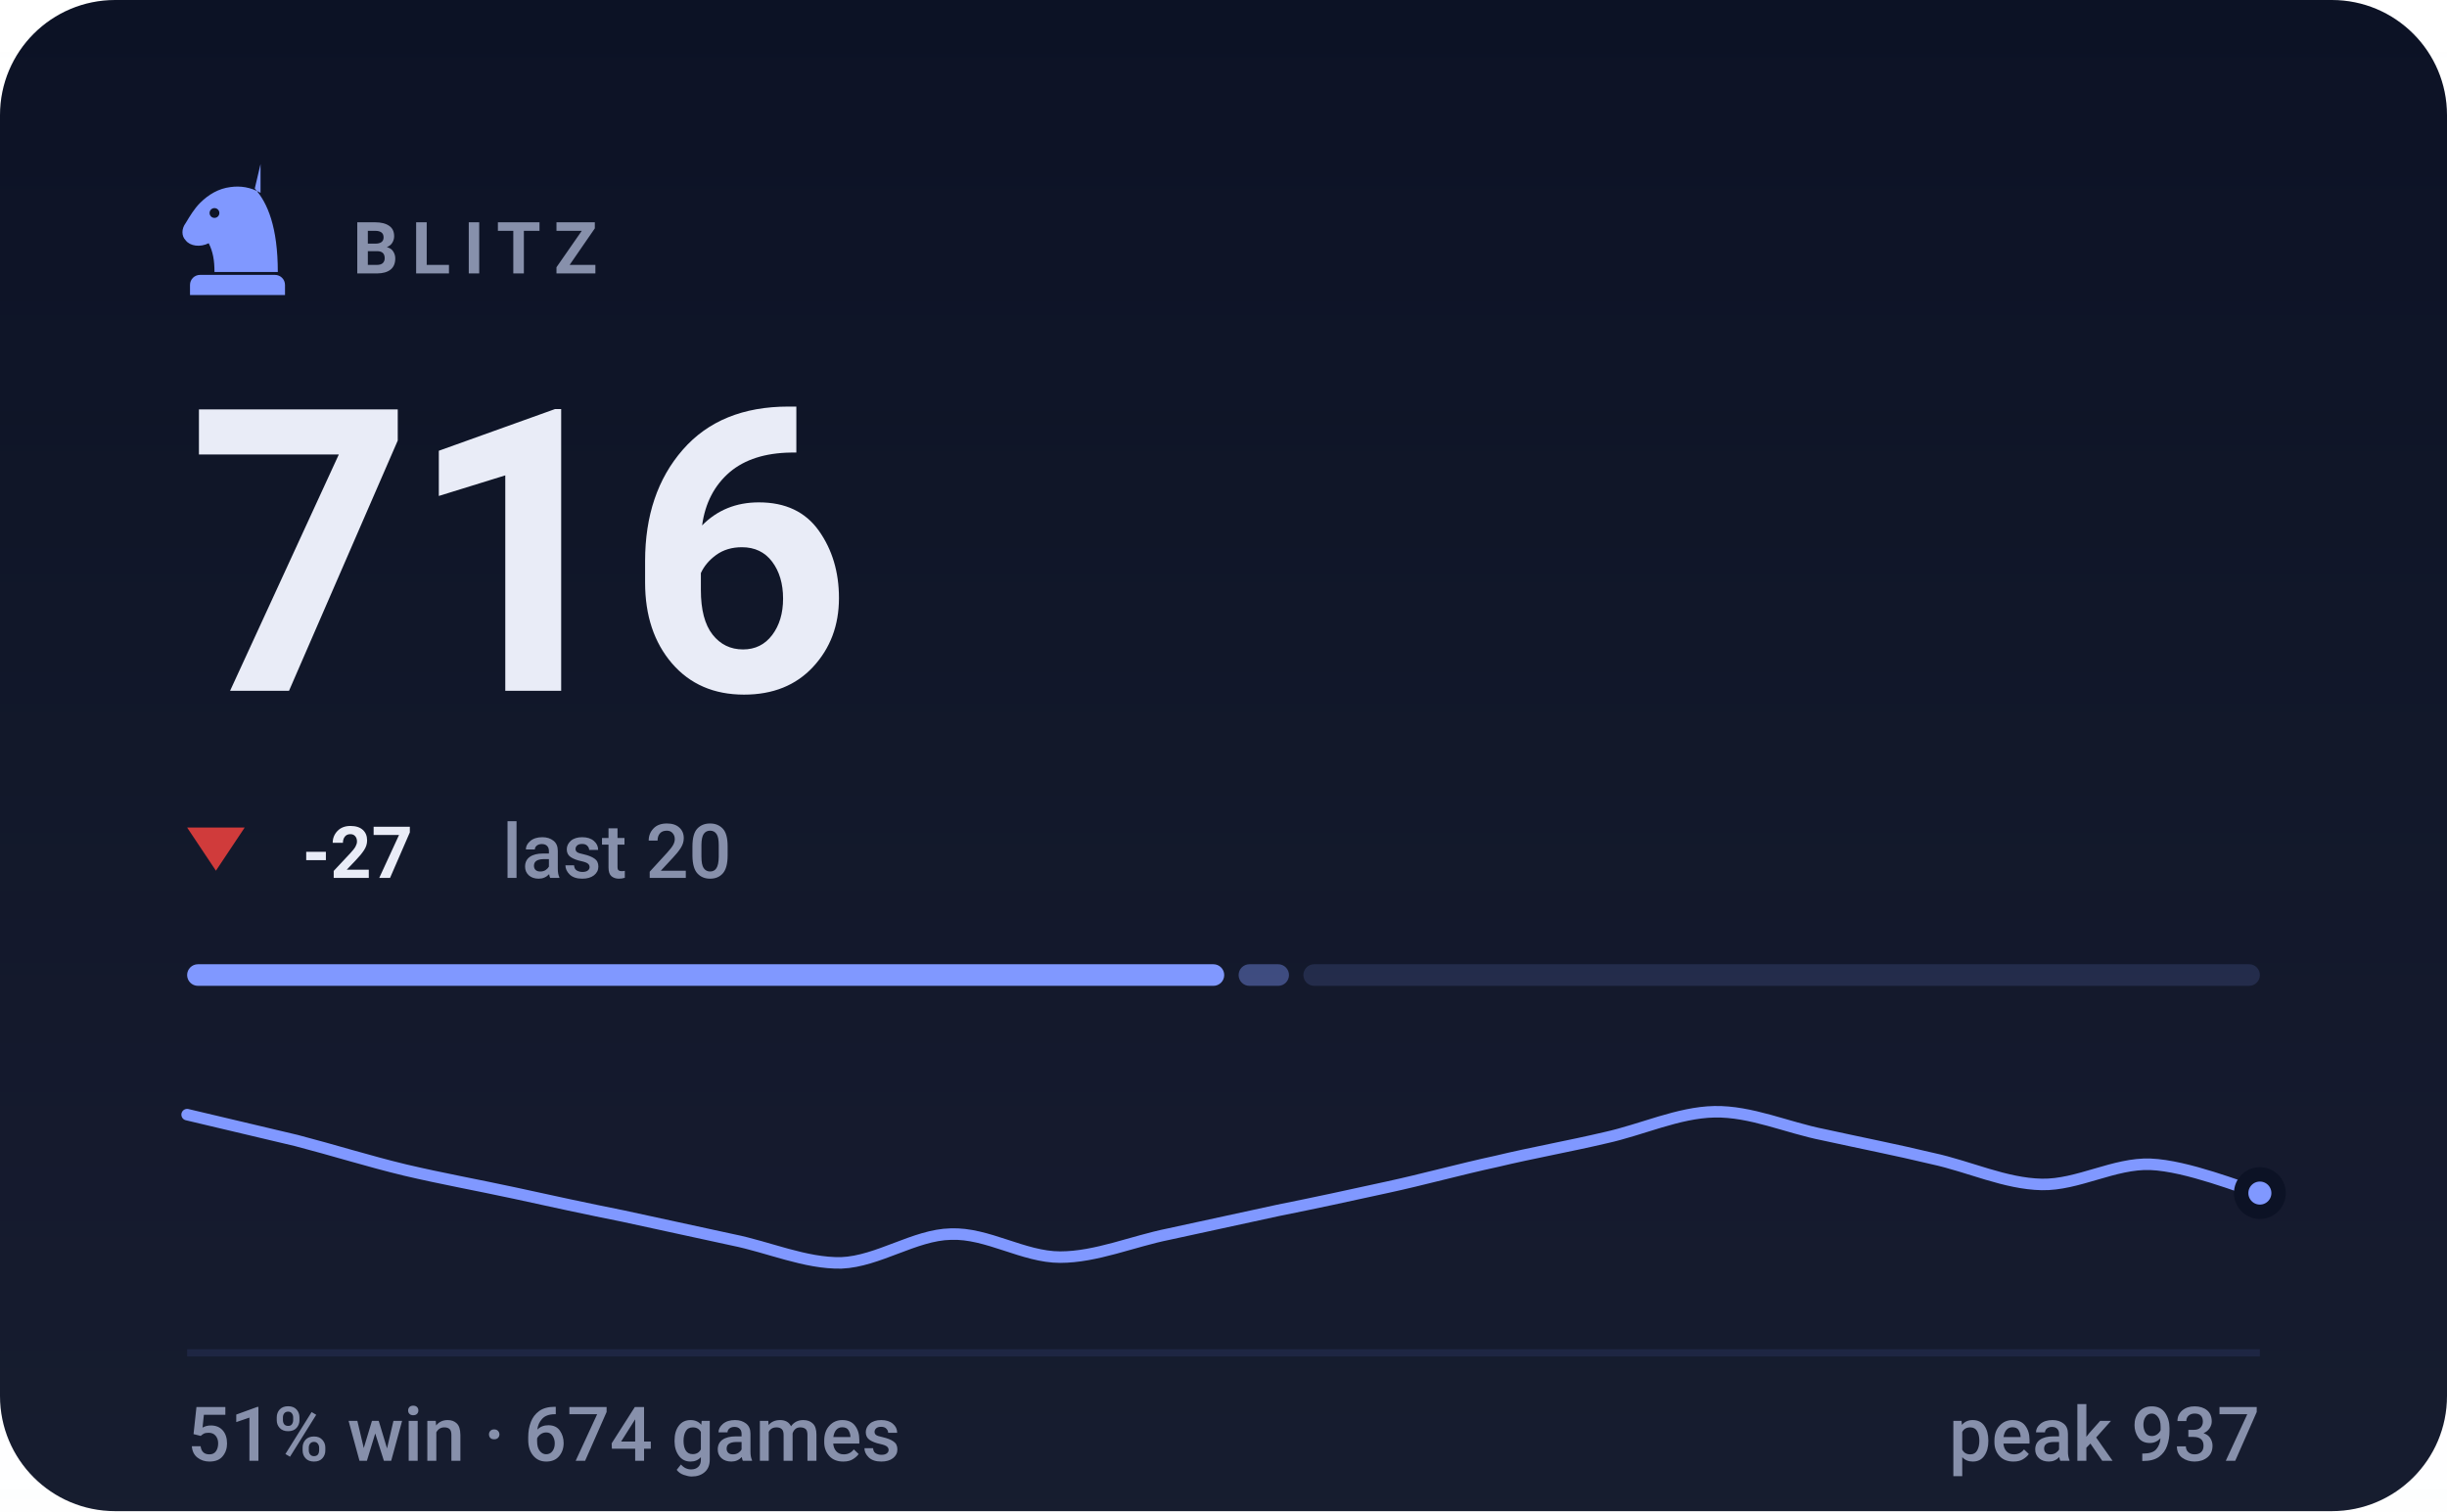
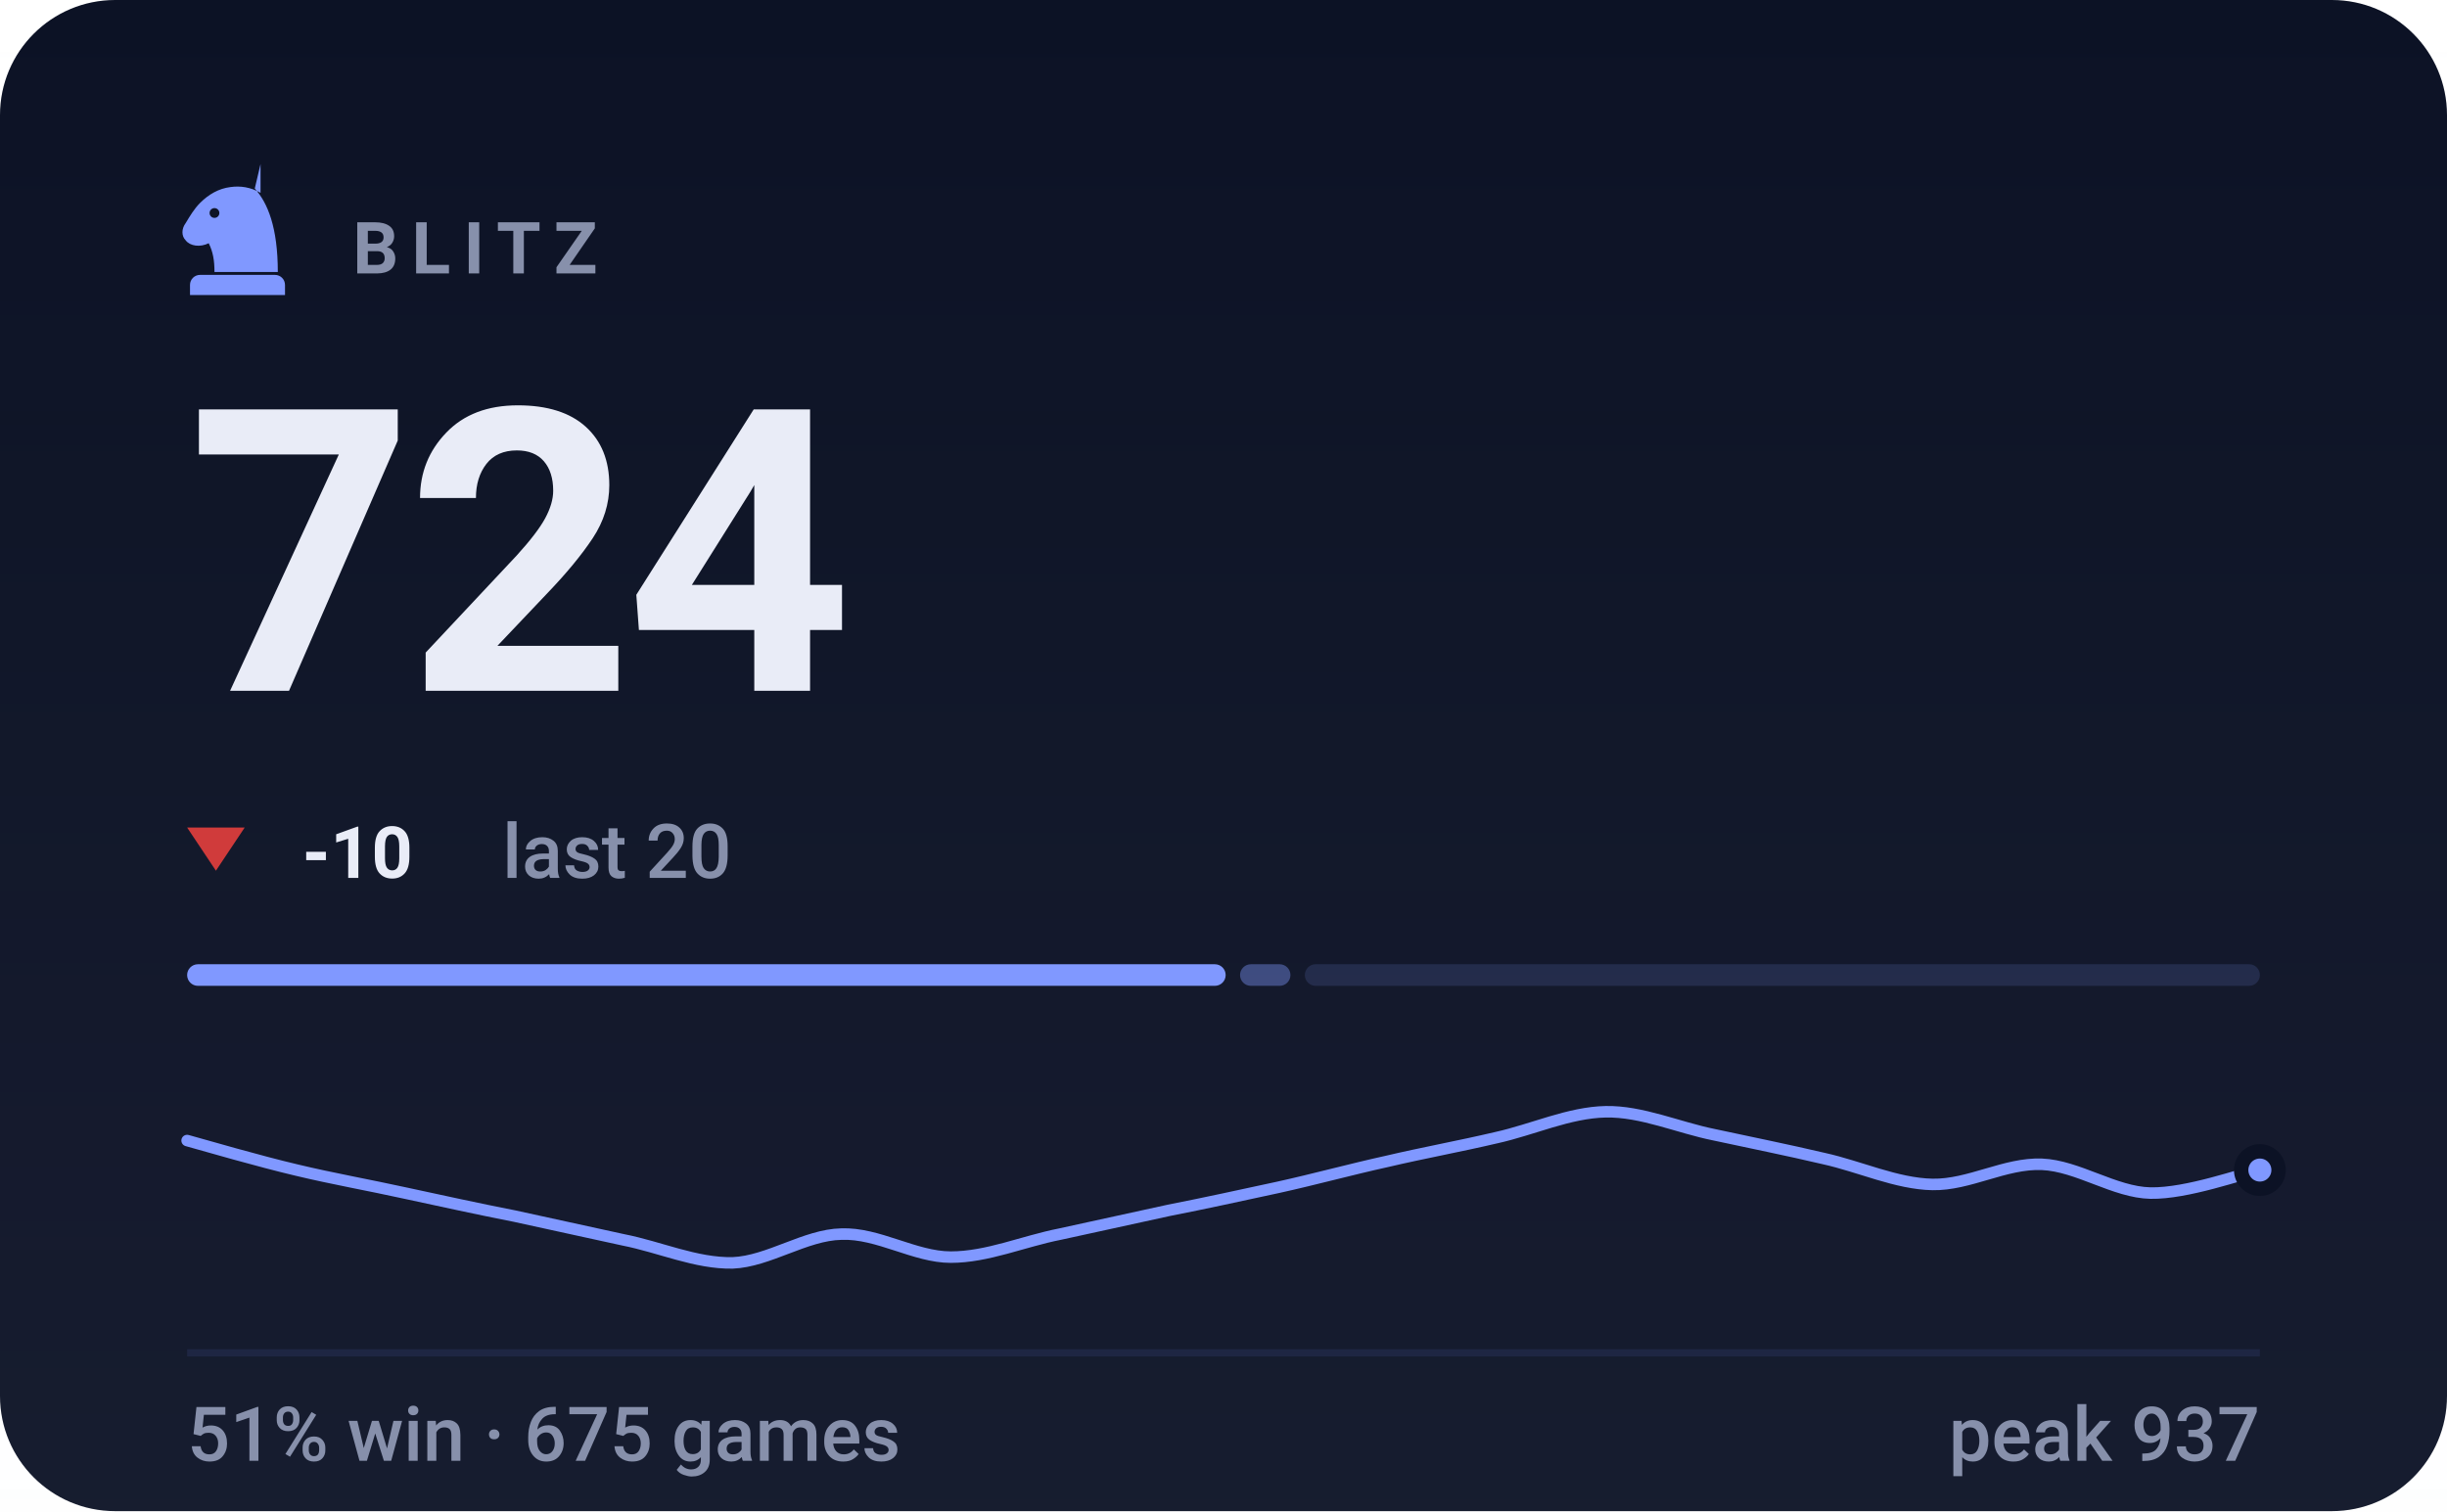
- <svg xmlns="http://www.w3.org/2000/svg" viewBox="0 0 340 210" width="340" height="210" role="img" aria-label="BLITZ rating 716, 51% win rate over 674 games">
+ <svg xmlns="http://www.w3.org/2000/svg" viewBox="0 0 340 210" width="340" height="210" role="img" aria-label="BLITZ rating 724, 51% win rate over 675 games">
  <style>svg{font-family:-apple-system,BlinkMacSystemFont,'Segoe UI',Roboto,'Helvetica Neue',Arial,sans-serif}text{fill:#e9ecf7;white-space:pre}.bg{fill:#0c1225}.acc{fill:#8098ff}.win{fill:#1baf7a}.draw{fill:#8b8f96}.loss{fill:#d03b3b}.lbl{font-size:10px;font-weight:600;letter-spacing:.18em;fill:#8790ab}.cap{font-size:10.5px;font-weight:500;fill:#8790ab}.num{font-family:-apple-system,BlinkMacSystemFont,'Segoe UI',Roboto,'Helvetica Neue',Arial,sans-serif;font-weight:700;letter-spacing:-.02em}.tick{font-size:9px;font-weight:500;fill:#8790ab;opacity:.75}.dl{font-size:10px;font-weight:600}.rule{stroke:#1e2643;stroke-width:1;fill:none}.grid{stroke:#1e2643;stroke-width:1;fill:none;opacity:.7}.ln{fill:none;stroke:#8098ff;stroke-width:2;stroke-linecap:round;stroke-linejoin:round}.ring{stroke:#0c1225;stroke-width:2}.hollow{fill:none;stroke-width:1.5}.sq{fill:#e9ecf7;opacity:.035}</style>
  <rect class="bg" width="340" height="210" rx="16" />
  <defs>
    <linearGradient id="gp" x1="0" y1="0" x2="0" y2="1">
      <stop offset="0" stop-color="#e9ecf7" stop-opacity="0" />
      <stop offset="1" stop-color="#e9ecf7" stop-opacity=".05" />
    </linearGradient>
  </defs>
  <rect width="340" height="210" fill="url(#gp)" />
  <g class="acc" transform="translate(23.0,21.8) scale(0.2)">
    <path fill-rule="evenodd" d="M66 5l-4 17c9 10 16 27 16 58H34c0-8-1-14-4-20-6 3-13 2-16-2-3-3-3-8 0-12 3-5 6-10 10-14 6-6 13-10 21-11 7-1 14 0 21 4zM37.4 39a3.4 3.4 0 1 0-6.8 0 3.4 3.4 0 1 0 6.8 0zM24 82h52c3.9 0 7 3.1 7 7v7H17v-7c0-3.9 3.1-7 7-7z" />
  </g>
  <text class="lbl" x="49" y="38">BLITZ</text>
-   <text class="num" x="26" y="96" style="font-size:55px">716</text>
+   <text class="num" x="26" y="96" style="font-size:55px">724</text>
  <path fill="#d03b3b" d="M30 121L34 115H26Z" />
-   <text class="dl" x="42" y="122" fill="#d03b3b">-27</text>
+   <text class="dl" x="42" y="122" fill="#d03b3b">-10</text>
  <text class="cap" x="69.8" y="122">last 20</text>
-   <rect x="26.0" y="134" width="144.1" height="3" rx="1.5" fill="#8098ff" opacity="1" />
-   <rect x="172.1" y="134" width="7.0" height="3" rx="1.5" fill="#8098ff" opacity="0.4" />
-   <rect x="181.1" y="134" width="132.9" height="3" rx="1.5" fill="#8098ff" opacity="0.15" />
-   <path class="ln" style="stroke-width:1.6" d="M26.0 154.9C28.5 155.5 36.1 157.3 41.2 158.5C46.2 159.8 51.3 161.4 56.3 162.6C61.4 163.8 66.4 164.7 71.5 165.8C76.5 166.9 81.6 168.0 86.6 169.0C91.7 170.1 96.7 171.2 101.8 172.3C106.8 173.3 111.9 175.6 116.9 175.5C122.0 175.3 127.1 171.6 132.1 171.5C137.2 171.3 142.2 174.7 147.3 174.7C152.3 174.7 157.4 172.5 162.4 171.5C167.5 170.4 172.5 169.3 177.6 168.2C182.6 167.2 187.7 166.1 192.7 165.0C197.8 163.9 202.8 162.5 207.9 161.4C212.9 160.2 218.0 159.3 223.1 158.1C228.1 157.0 233.2 154.6 238.2 154.5C243.3 154.4 248.3 156.7 253.4 157.7C258.4 158.8 263.5 159.8 268.5 161.0C273.6 162.1 278.6 164.5 283.7 164.6C288.7 164.7 293.8 161.6 298.8 161.8C303.9 162.0 311.5 165.1 314.0 165.8" />
-   <circle class="acc ring" cx="314.0" cy="165.8" r="2.6" />
+   <rect x="26.0" y="134" width="144.3" height="3" rx="1.5" fill="#8098ff" opacity="1" />
+   <rect x="172.3" y="134" width="7.0" height="3" rx="1.5" fill="#8098ff" opacity="0.4" />
+   <rect x="181.3" y="134" width="132.7" height="3" rx="1.5" fill="#8098ff" opacity="0.15" />
+   <path class="ln" style="stroke-width:1.6" d="M26.0 158.5C28.5 159.2 36.1 161.4 41.2 162.6C46.2 163.8 51.3 164.7 56.3 165.8C61.4 166.9 66.4 168.0 71.5 169.0C76.5 170.1 81.6 171.2 86.6 172.3C91.7 173.3 96.7 175.6 101.8 175.5C106.8 175.3 111.9 171.6 116.9 171.5C122.0 171.3 127.1 174.7 132.1 174.7C137.2 174.7 142.2 172.5 147.3 171.5C152.3 170.4 157.4 169.3 162.4 168.2C167.5 167.2 172.5 166.1 177.6 165.0C182.6 163.9 187.7 162.5 192.7 161.4C197.8 160.2 202.8 159.3 207.9 158.1C212.9 157.0 218.0 154.6 223.1 154.5C228.1 154.4 233.2 156.7 238.2 157.7C243.3 158.8 248.3 159.8 253.4 161.0C258.4 162.1 263.5 164.5 268.5 164.6C273.6 164.7 278.6 161.6 283.7 161.8C288.7 162.0 293.8 165.7 298.8 165.8C303.9 165.9 311.5 163.1 314.0 162.6" />
+   <circle class="acc ring" cx="314.0" cy="162.6" r="2.6" />
  <line class="rule" x1="26" y1="188" x2="314" y2="188" />
-   <text class="cap" x="26" y="203">51% win · 674 games</text>
+   <text class="cap" x="26" y="203">51% win · 675 games</text>
  <text class="cap" x="314" y="203" text-anchor="end">peak 937</text>
</svg>
